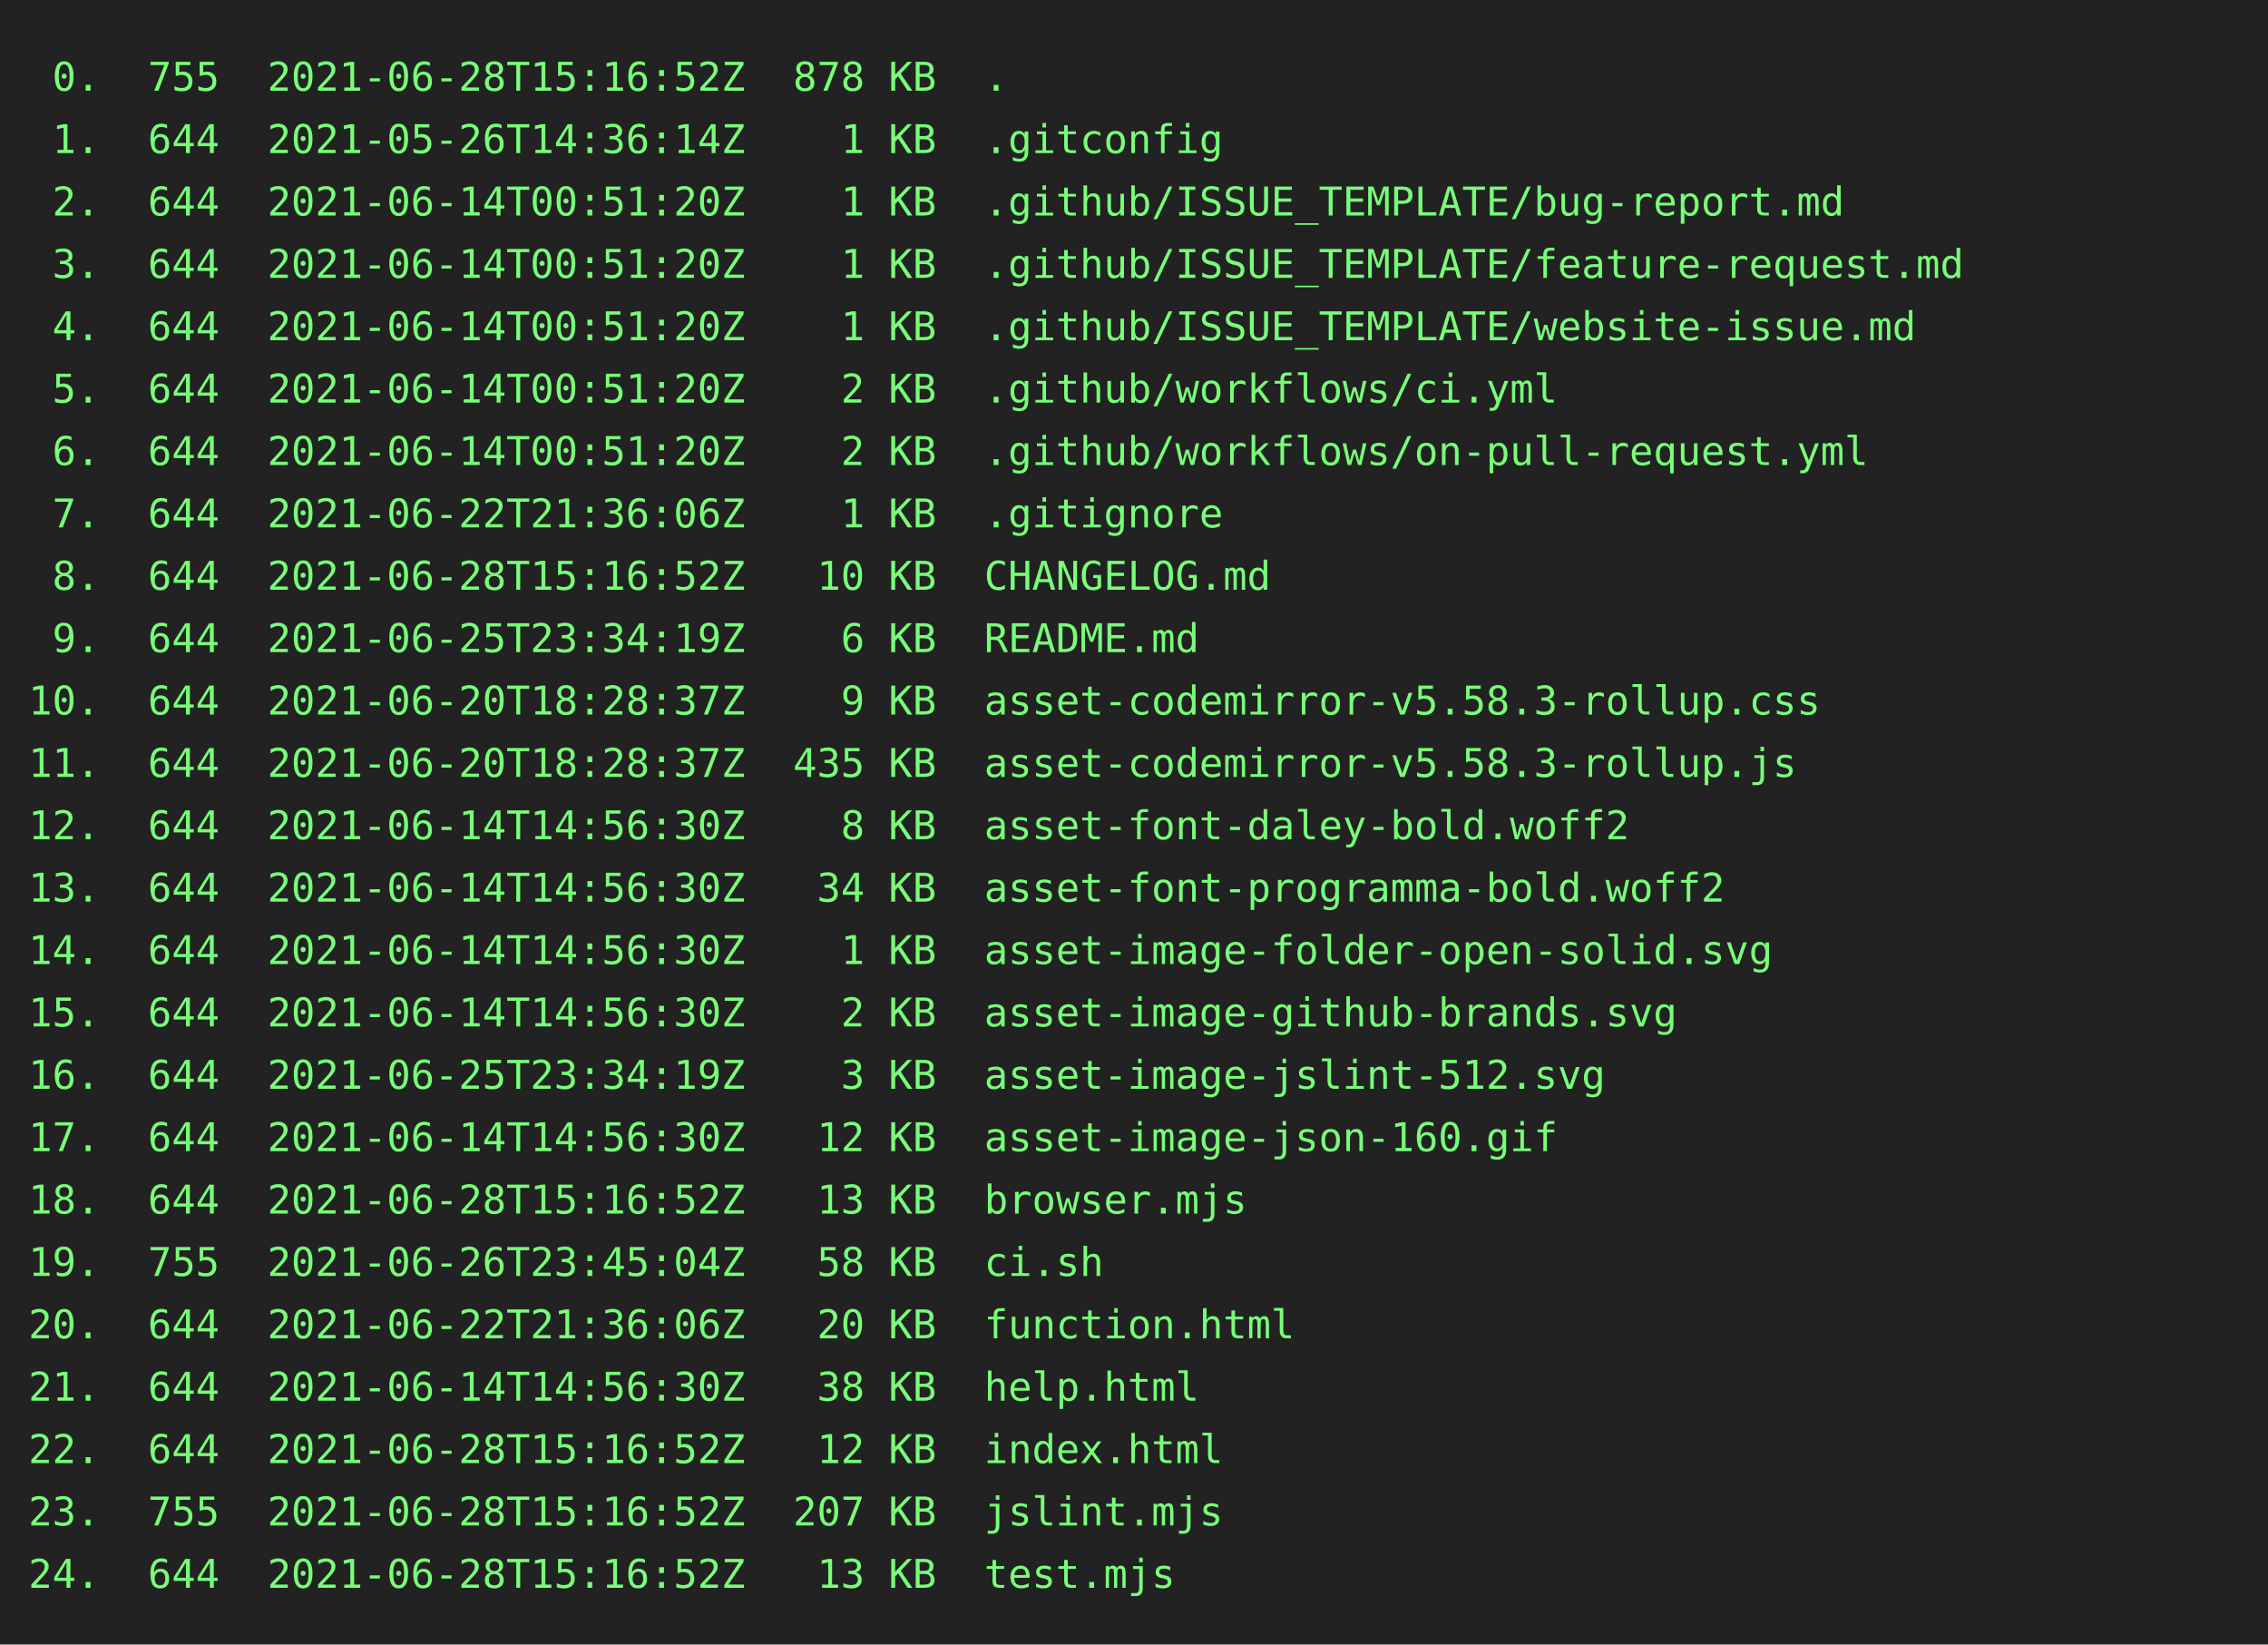
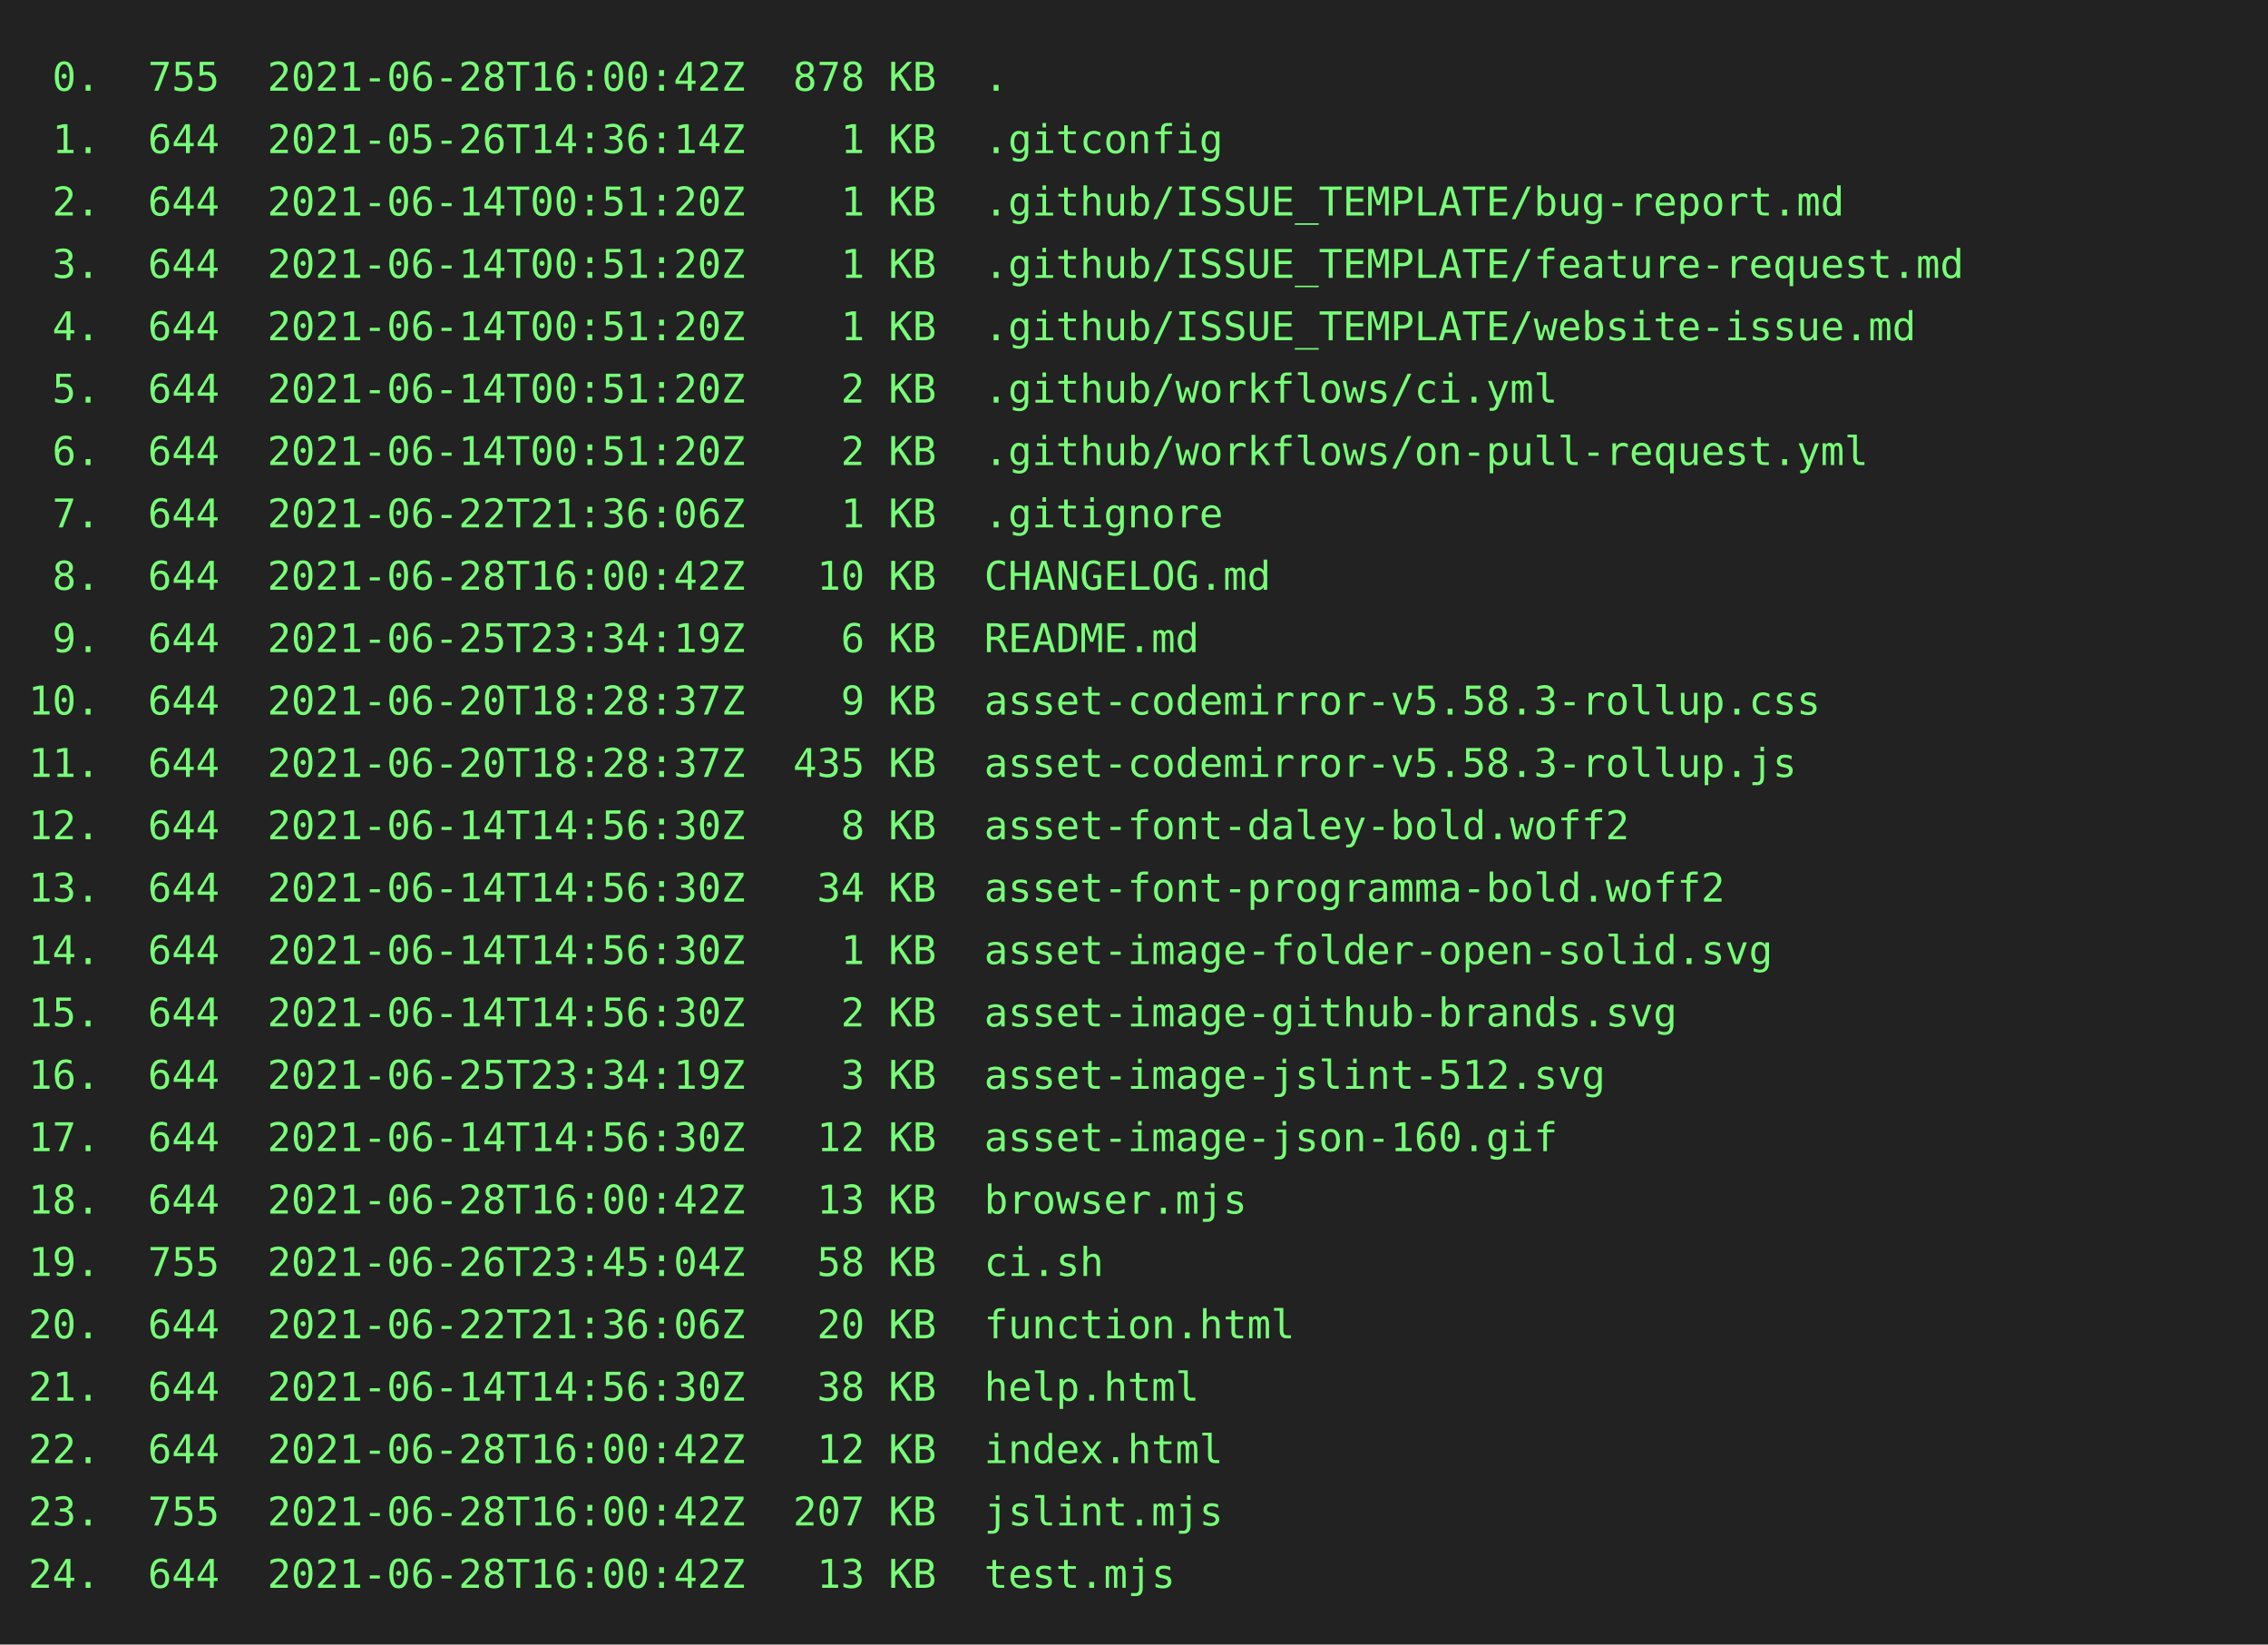
<svg xmlns="http://www.w3.org/2000/svg" height="580" width="800">
  <rect height="580" fill="#222" width="800" />
  <text fill="#7f7" font-family="consolas, menlo, monospace" font-size="14" xml:space="preserve">
-     <tspan lengthAdjust="spacingAndGlyphs" textLength="768" x="10" y="32"> 0.  755  2021-06-28T15:16:52Z  878 KB  .                                                        </tspan>
+     <tspan lengthAdjust="spacingAndGlyphs" textLength="768" x="10" y="32"> 0.  755  2021-06-28T16:00:42Z  878 KB  .                                                        </tspan>
    <tspan lengthAdjust="spacingAndGlyphs" textLength="768" x="10" y="54"> 1.  644  2021-05-26T14:36:14Z    1 KB  .gitconfig                                               </tspan>
    <tspan lengthAdjust="spacingAndGlyphs" textLength="768" x="10" y="76"> 2.  644  2021-06-14T00:51:20Z    1 KB  .github/ISSUE_TEMPLATE/bug-report.md                     </tspan>
    <tspan lengthAdjust="spacingAndGlyphs" textLength="768" x="10" y="98"> 3.  644  2021-06-14T00:51:20Z    1 KB  .github/ISSUE_TEMPLATE/feature-request.md                </tspan>
    <tspan lengthAdjust="spacingAndGlyphs" textLength="768" x="10" y="120"> 4.  644  2021-06-14T00:51:20Z    1 KB  .github/ISSUE_TEMPLATE/website-issue.md                  </tspan>
    <tspan lengthAdjust="spacingAndGlyphs" textLength="768" x="10" y="142"> 5.  644  2021-06-14T00:51:20Z    2 KB  .github/workflows/ci.yml                                 </tspan>
    <tspan lengthAdjust="spacingAndGlyphs" textLength="768" x="10" y="164"> 6.  644  2021-06-14T00:51:20Z    2 KB  .github/workflows/on-pull-request.yml                    </tspan>
    <tspan lengthAdjust="spacingAndGlyphs" textLength="768" x="10" y="186"> 7.  644  2021-06-22T21:36:06Z    1 KB  .gitignore                                               </tspan>
-     <tspan lengthAdjust="spacingAndGlyphs" textLength="768" x="10" y="208"> 8.  644  2021-06-28T15:16:52Z   10 KB  CHANGELOG.md                                             </tspan>
+     <tspan lengthAdjust="spacingAndGlyphs" textLength="768" x="10" y="208"> 8.  644  2021-06-28T16:00:42Z   10 KB  CHANGELOG.md                                             </tspan>
    <tspan lengthAdjust="spacingAndGlyphs" textLength="768" x="10" y="230"> 9.  644  2021-06-25T23:34:19Z    6 KB  README.md                                                </tspan>
    <tspan lengthAdjust="spacingAndGlyphs" textLength="768" x="10" y="252">10.  644  2021-06-20T18:28:37Z    9 KB  asset-codemirror-v5.58.3-rollup.css                      </tspan>
    <tspan lengthAdjust="spacingAndGlyphs" textLength="768" x="10" y="274">11.  644  2021-06-20T18:28:37Z  435 KB  asset-codemirror-v5.58.3-rollup.js                       </tspan>
    <tspan lengthAdjust="spacingAndGlyphs" textLength="768" x="10" y="296">12.  644  2021-06-14T14:56:30Z    8 KB  asset-font-daley-bold.woff2                              </tspan>
    <tspan lengthAdjust="spacingAndGlyphs" textLength="768" x="10" y="318">13.  644  2021-06-14T14:56:30Z   34 KB  asset-font-programma-bold.woff2                          </tspan>
    <tspan lengthAdjust="spacingAndGlyphs" textLength="768" x="10" y="340">14.  644  2021-06-14T14:56:30Z    1 KB  asset-image-folder-open-solid.svg                        </tspan>
    <tspan lengthAdjust="spacingAndGlyphs" textLength="768" x="10" y="362">15.  644  2021-06-14T14:56:30Z    2 KB  asset-image-github-brands.svg                            </tspan>
    <tspan lengthAdjust="spacingAndGlyphs" textLength="768" x="10" y="384">16.  644  2021-06-25T23:34:19Z    3 KB  asset-image-jslint-512.svg                               </tspan>
    <tspan lengthAdjust="spacingAndGlyphs" textLength="768" x="10" y="406">17.  644  2021-06-14T14:56:30Z   12 KB  asset-image-json-160.gif                                 </tspan>
-     <tspan lengthAdjust="spacingAndGlyphs" textLength="768" x="10" y="428">18.  644  2021-06-28T15:16:52Z   13 KB  browser.mjs                                              </tspan>
+     <tspan lengthAdjust="spacingAndGlyphs" textLength="768" x="10" y="428">18.  644  2021-06-28T16:00:42Z   13 KB  browser.mjs                                              </tspan>
    <tspan lengthAdjust="spacingAndGlyphs" textLength="768" x="10" y="450">19.  755  2021-06-26T23:45:04Z   58 KB  ci.sh                                                    </tspan>
    <tspan lengthAdjust="spacingAndGlyphs" textLength="768" x="10" y="472">20.  644  2021-06-22T21:36:06Z   20 KB  function.html                                            </tspan>
    <tspan lengthAdjust="spacingAndGlyphs" textLength="768" x="10" y="494">21.  644  2021-06-14T14:56:30Z   38 KB  help.html                                                </tspan>
-     <tspan lengthAdjust="spacingAndGlyphs" textLength="768" x="10" y="516">22.  644  2021-06-28T15:16:52Z   12 KB  index.html                                               </tspan>
-     <tspan lengthAdjust="spacingAndGlyphs" textLength="768" x="10" y="538">23.  755  2021-06-28T15:16:52Z  207 KB  jslint.mjs                                               </tspan>
-     <tspan lengthAdjust="spacingAndGlyphs" textLength="768" x="10" y="560">24.  644  2021-06-28T15:16:52Z   13 KB  test.mjs                                                 </tspan>
+     <tspan lengthAdjust="spacingAndGlyphs" textLength="768" x="10" y="516">22.  644  2021-06-28T16:00:42Z   12 KB  index.html                                               </tspan>
+     <tspan lengthAdjust="spacingAndGlyphs" textLength="768" x="10" y="538">23.  755  2021-06-28T16:00:42Z  207 KB  jslint.mjs                                               </tspan>
+     <tspan lengthAdjust="spacingAndGlyphs" textLength="768" x="10" y="560">24.  644  2021-06-28T16:00:42Z   13 KB  test.mjs                                                 </tspan>
  </text>
</svg>
